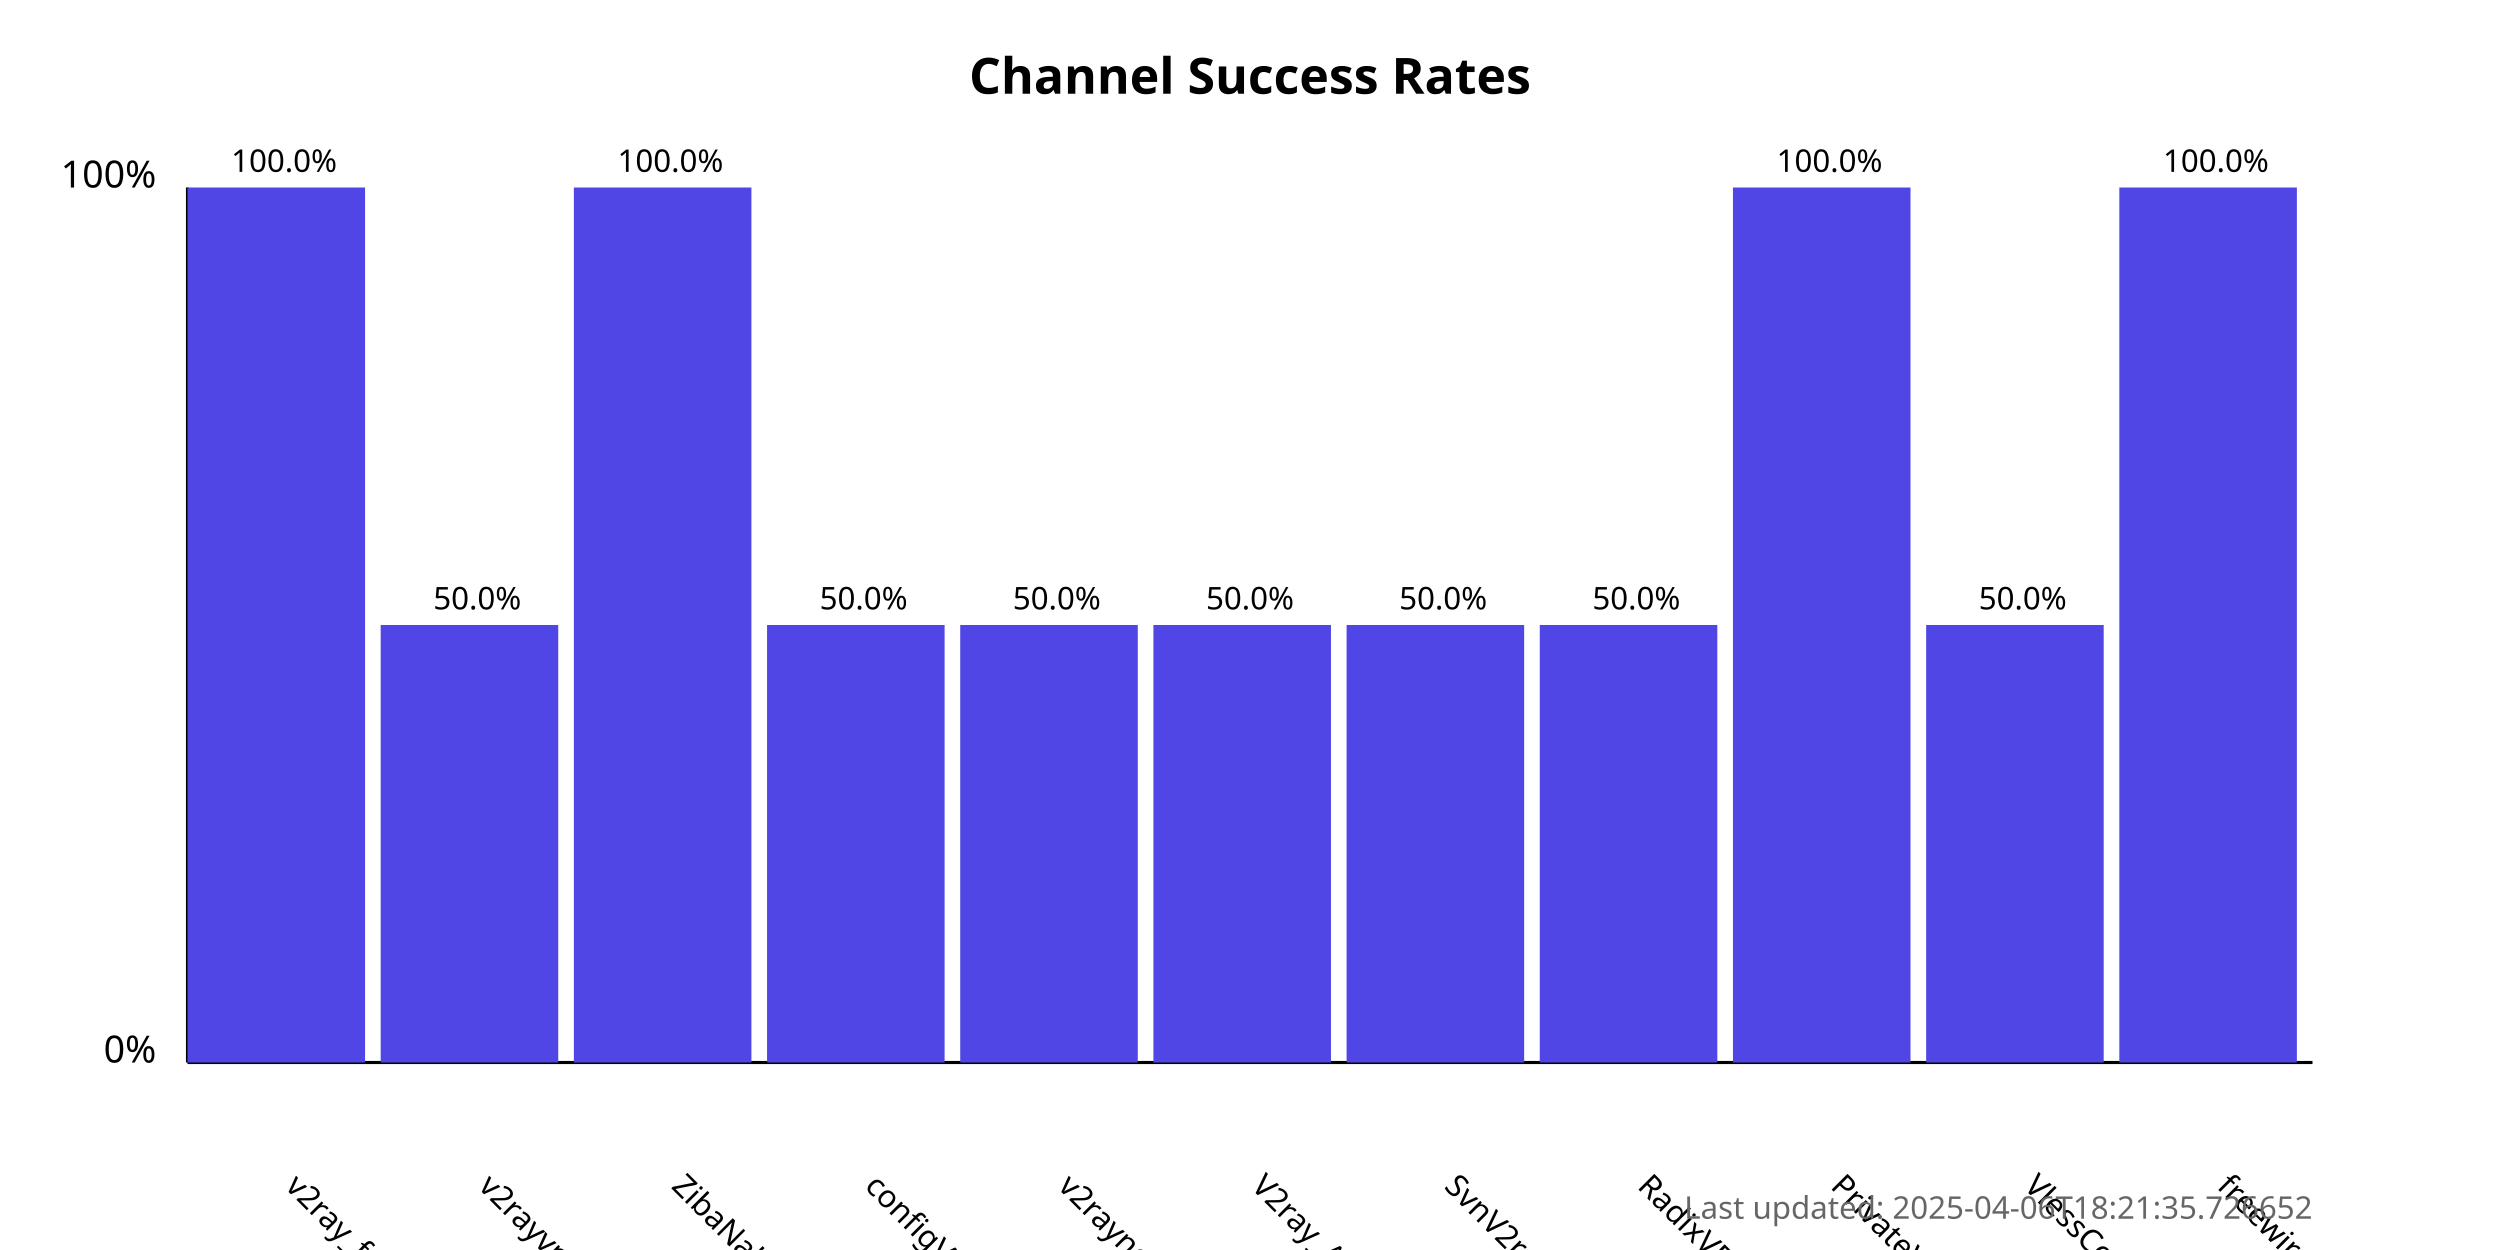
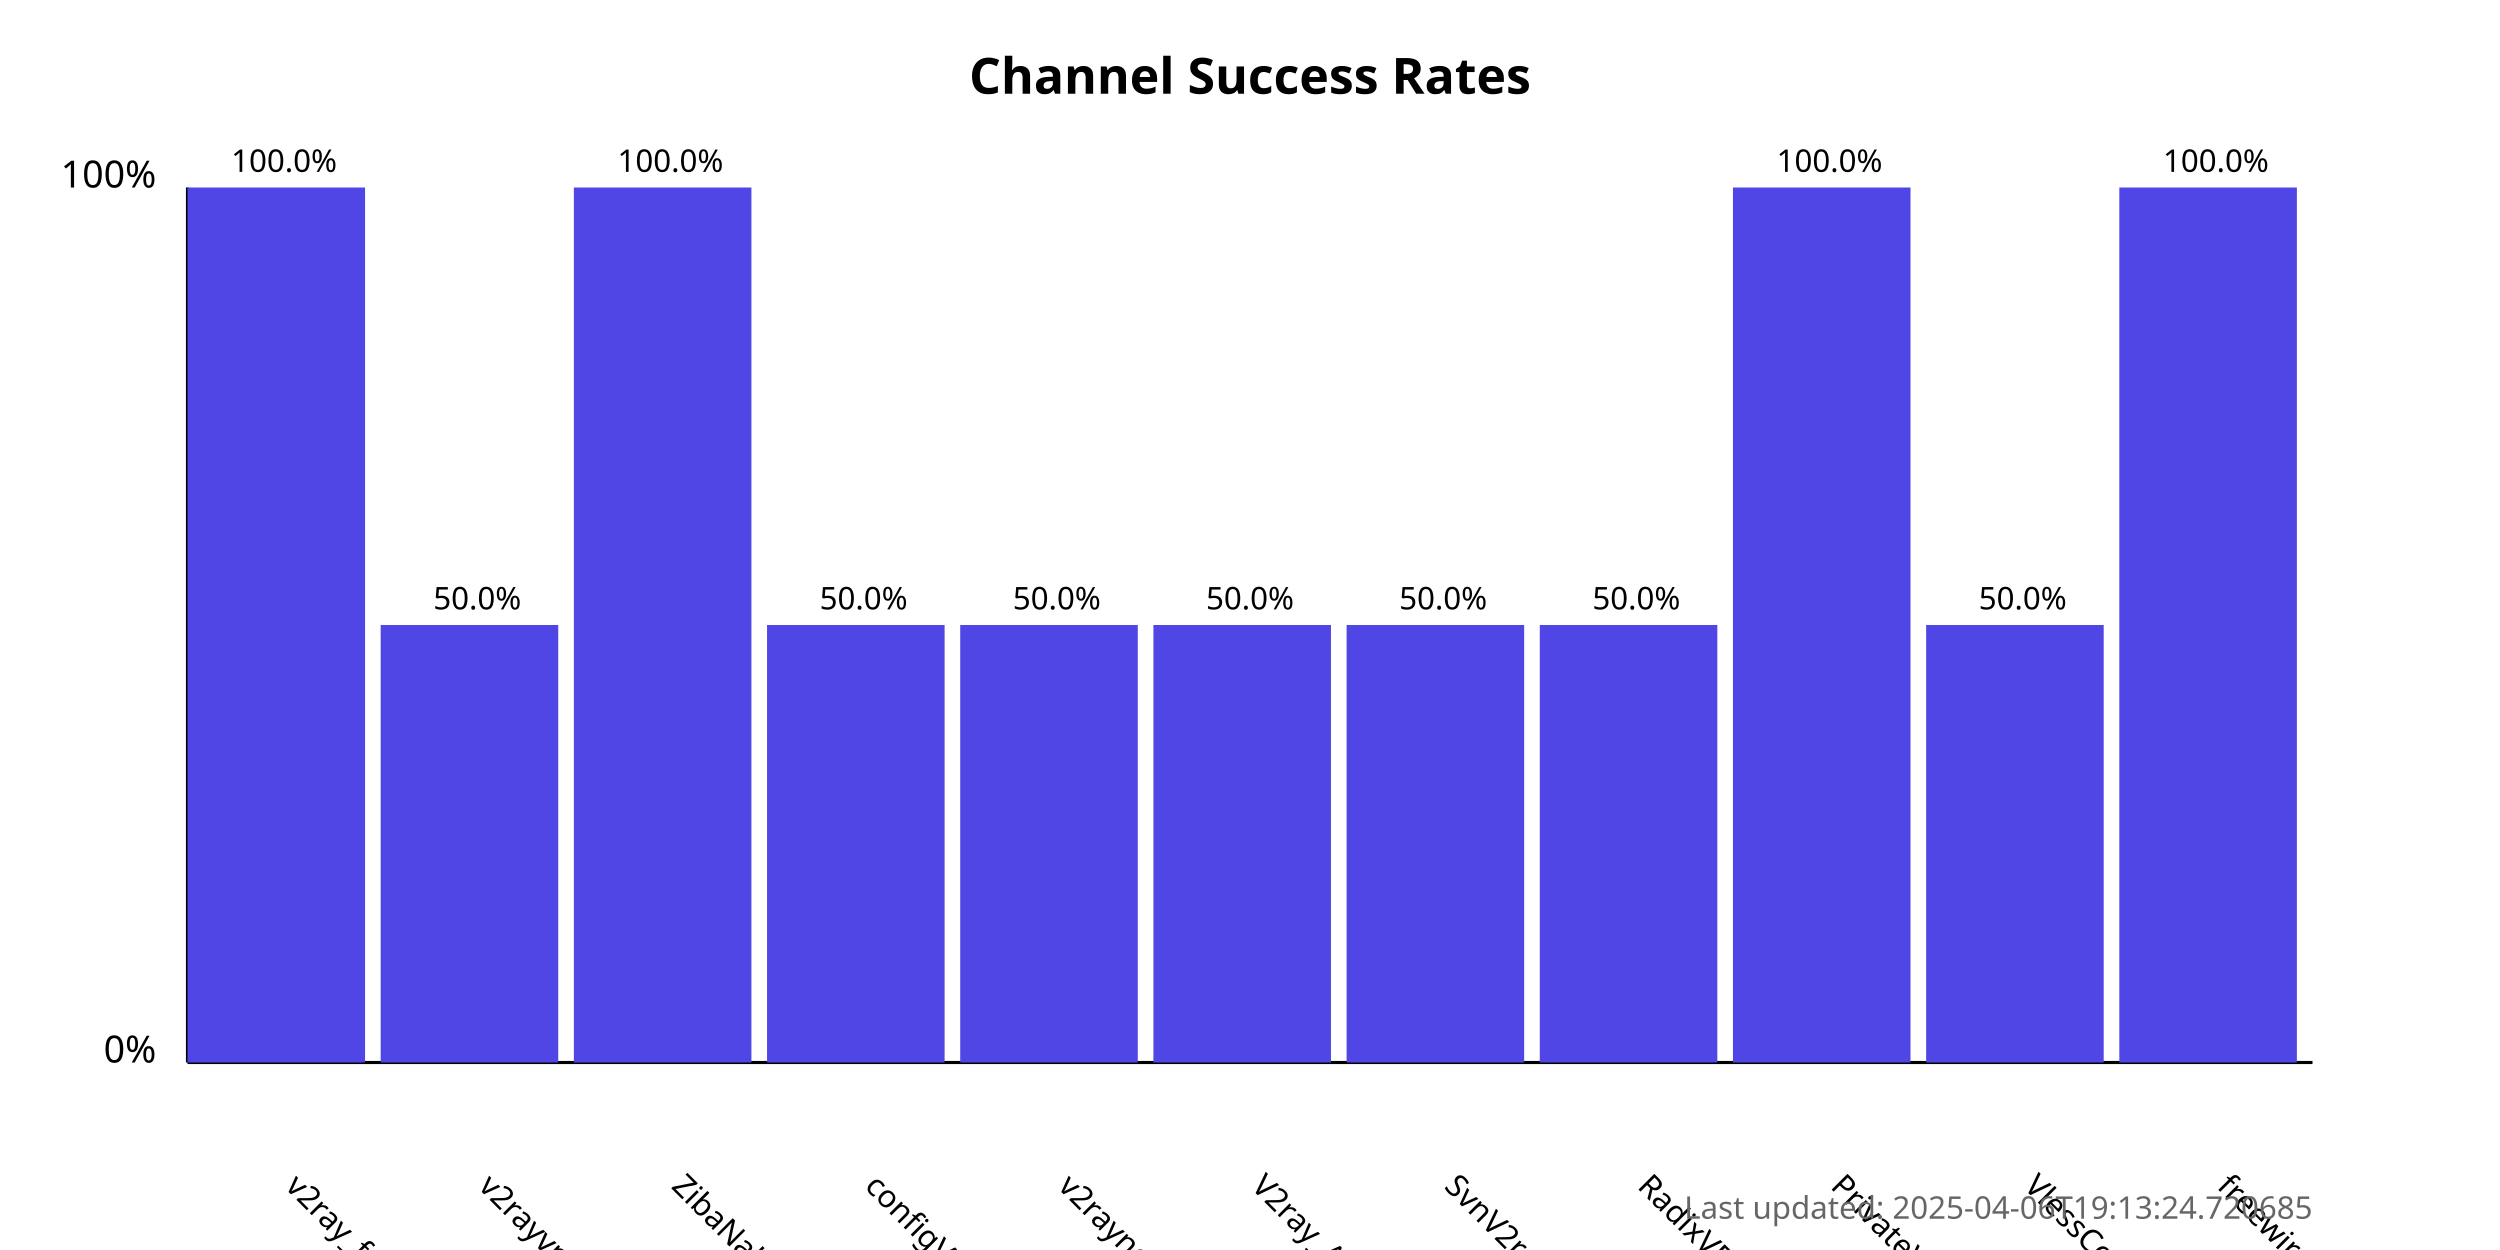
<svg xmlns="http://www.w3.org/2000/svg" width="800" height="400">
  <style>
            .chart-title { font: bold 16px sans-serif; }
            .axis-label { font: 12px sans-serif; }
            .tick-label { font: 10px sans-serif; }
            .bar { fill: #4f46e5; }
            .bar:hover { fill: #6366f1; }
            .timestamp { font: 10px sans-serif; fill: #666; }
        </style>
  <text x="400.0" y="30" text-anchor="middle" class="chart-title">
            Channel Success Rates
        </text>
  <line x1="60" y1="340" x2="60" y2="60" stroke="black" stroke-width="1" />
  <line x1="60" y1="340" x2="740" y2="340" stroke="black" stroke-width="1" />
  <text x="50" y="340" text-anchor="end" class="axis-label">0%</text>
  <text x="50" y="60" text-anchor="end" class="axis-label">100%</text>
  <g>
    <rect x="60" y="60.0" width="56.818" height="280.0" class="bar" />
    <text x="90.909" y="380" transform="rotate(45, 90.90909, 380)" text-anchor="start" class="tick-label">
                v2ray_free_conf
            </text>
    <text x="90.909" y="55.0" text-anchor="middle" class="tick-label">
                100.0%
            </text>
  </g>
  <g>
    <rect x="121.818" y="200.0" width="56.818" height="140.0" class="bar" />
    <text x="152.727" y="380" transform="rotate(45, 152.7273, 380)" text-anchor="start" class="tick-label">
                v2rayvpno
            </text>
    <text x="152.727" y="195.0" text-anchor="middle" class="tick-label">
                50.0%
            </text>
  </g>
  <g>
    <rect x="183.636" y="60.0" width="56.818" height="280.0" class="bar" />
    <text x="214.545" y="380" transform="rotate(45, 214.5455, 380)" text-anchor="start" class="tick-label">
                ZibaNabz
            </text>
    <text x="214.545" y="55.0" text-anchor="middle" class="tick-label">
                100.0%
            </text>
  </g>
  <g>
    <rect x="245.455" y="200.0" width="56.818" height="140.0" class="bar" />
    <text x="276.364" y="380" transform="rotate(45, 276.3636, 380)" text-anchor="start" class="tick-label">
                configV2rayForFree
            </text>
    <text x="276.364" y="195.0" text-anchor="middle" class="tick-label">
                50.0%
            </text>
  </g>
  <g>
    <rect x="307.273" y="200.0" width="56.818" height="140.0" class="bar" />
    <text x="338.182" y="380" transform="rotate(45, 338.1818, 380)" text-anchor="start" class="tick-label">
                v2rayngvpn
            </text>
    <text x="338.182" y="195.0" text-anchor="middle" class="tick-label">
                50.0%
            </text>
  </g>
  <g>
    <rect x="369.091" y="200.0" width="56.818" height="140.0" class="bar" />
    <text x="400.0" y="380" transform="rotate(45, 400.0, 380)" text-anchor="start" class="tick-label">
                V2ray_Alpha
            </text>
    <text x="400.0" y="195.0" text-anchor="middle" class="tick-label">
                50.0%
            </text>
  </g>
  <g>
    <rect x="430.909" y="200.0" width="56.818" height="140.0" class="bar" />
    <text x="461.818" y="380" transform="rotate(45, 461.8182, 380)" text-anchor="start" class="tick-label">
                SvnV2ray
            </text>
    <text x="461.818" y="195.0" text-anchor="middle" class="tick-label">
                50.0%
            </text>
  </g>
  <g>
    <rect x="492.727" y="200.0" width="56.818" height="140.0" class="bar" />
    <text x="523.636" y="380" transform="rotate(45, 523.6364, 380)" text-anchor="start" class="tick-label">
                RadixVPN
            </text>
    <text x="523.636" y="195.0" text-anchor="middle" class="tick-label">
                50.0%
            </text>
  </g>
  <g>
    <rect x="554.545" y="60.0" width="56.818" height="280.0" class="bar" />
    <text x="585.455" y="380" transform="rotate(45, 585.4545, 380)" text-anchor="start" class="tick-label">
                PrivateVPNs
            </text>
    <text x="585.455" y="55.0" text-anchor="middle" class="tick-label">
                100.0%
            </text>
  </g>
  <g>
    <rect x="616.364" y="200.0" width="56.818" height="140.0" class="bar" />
    <text x="647.273" y="380" transform="rotate(45, 647.2727, 380)" text-anchor="start" class="tick-label">
                VlessConfig
            </text>
    <text x="647.273" y="195.0" text-anchor="middle" class="tick-label">
                50.0%
            </text>
  </g>
  <g>
    <rect x="678.182" y="60.0" width="56.818" height="280.0" class="bar" />
    <text x="709.091" y="380" transform="rotate(45, 709.0909, 380)" text-anchor="start" class="tick-label">
                freewireguard
            </text>
    <text x="709.091" y="55.0" text-anchor="middle" class="tick-label">
                100.0%
            </text>
  </g>
  <text x="740" y="390" text-anchor="end" class="timestamp">
-             Last updated: 2025-04-06T18:21:35.726652
+             Last updated: 2025-04-06T19:13:24.720685
        </text>
</svg>
